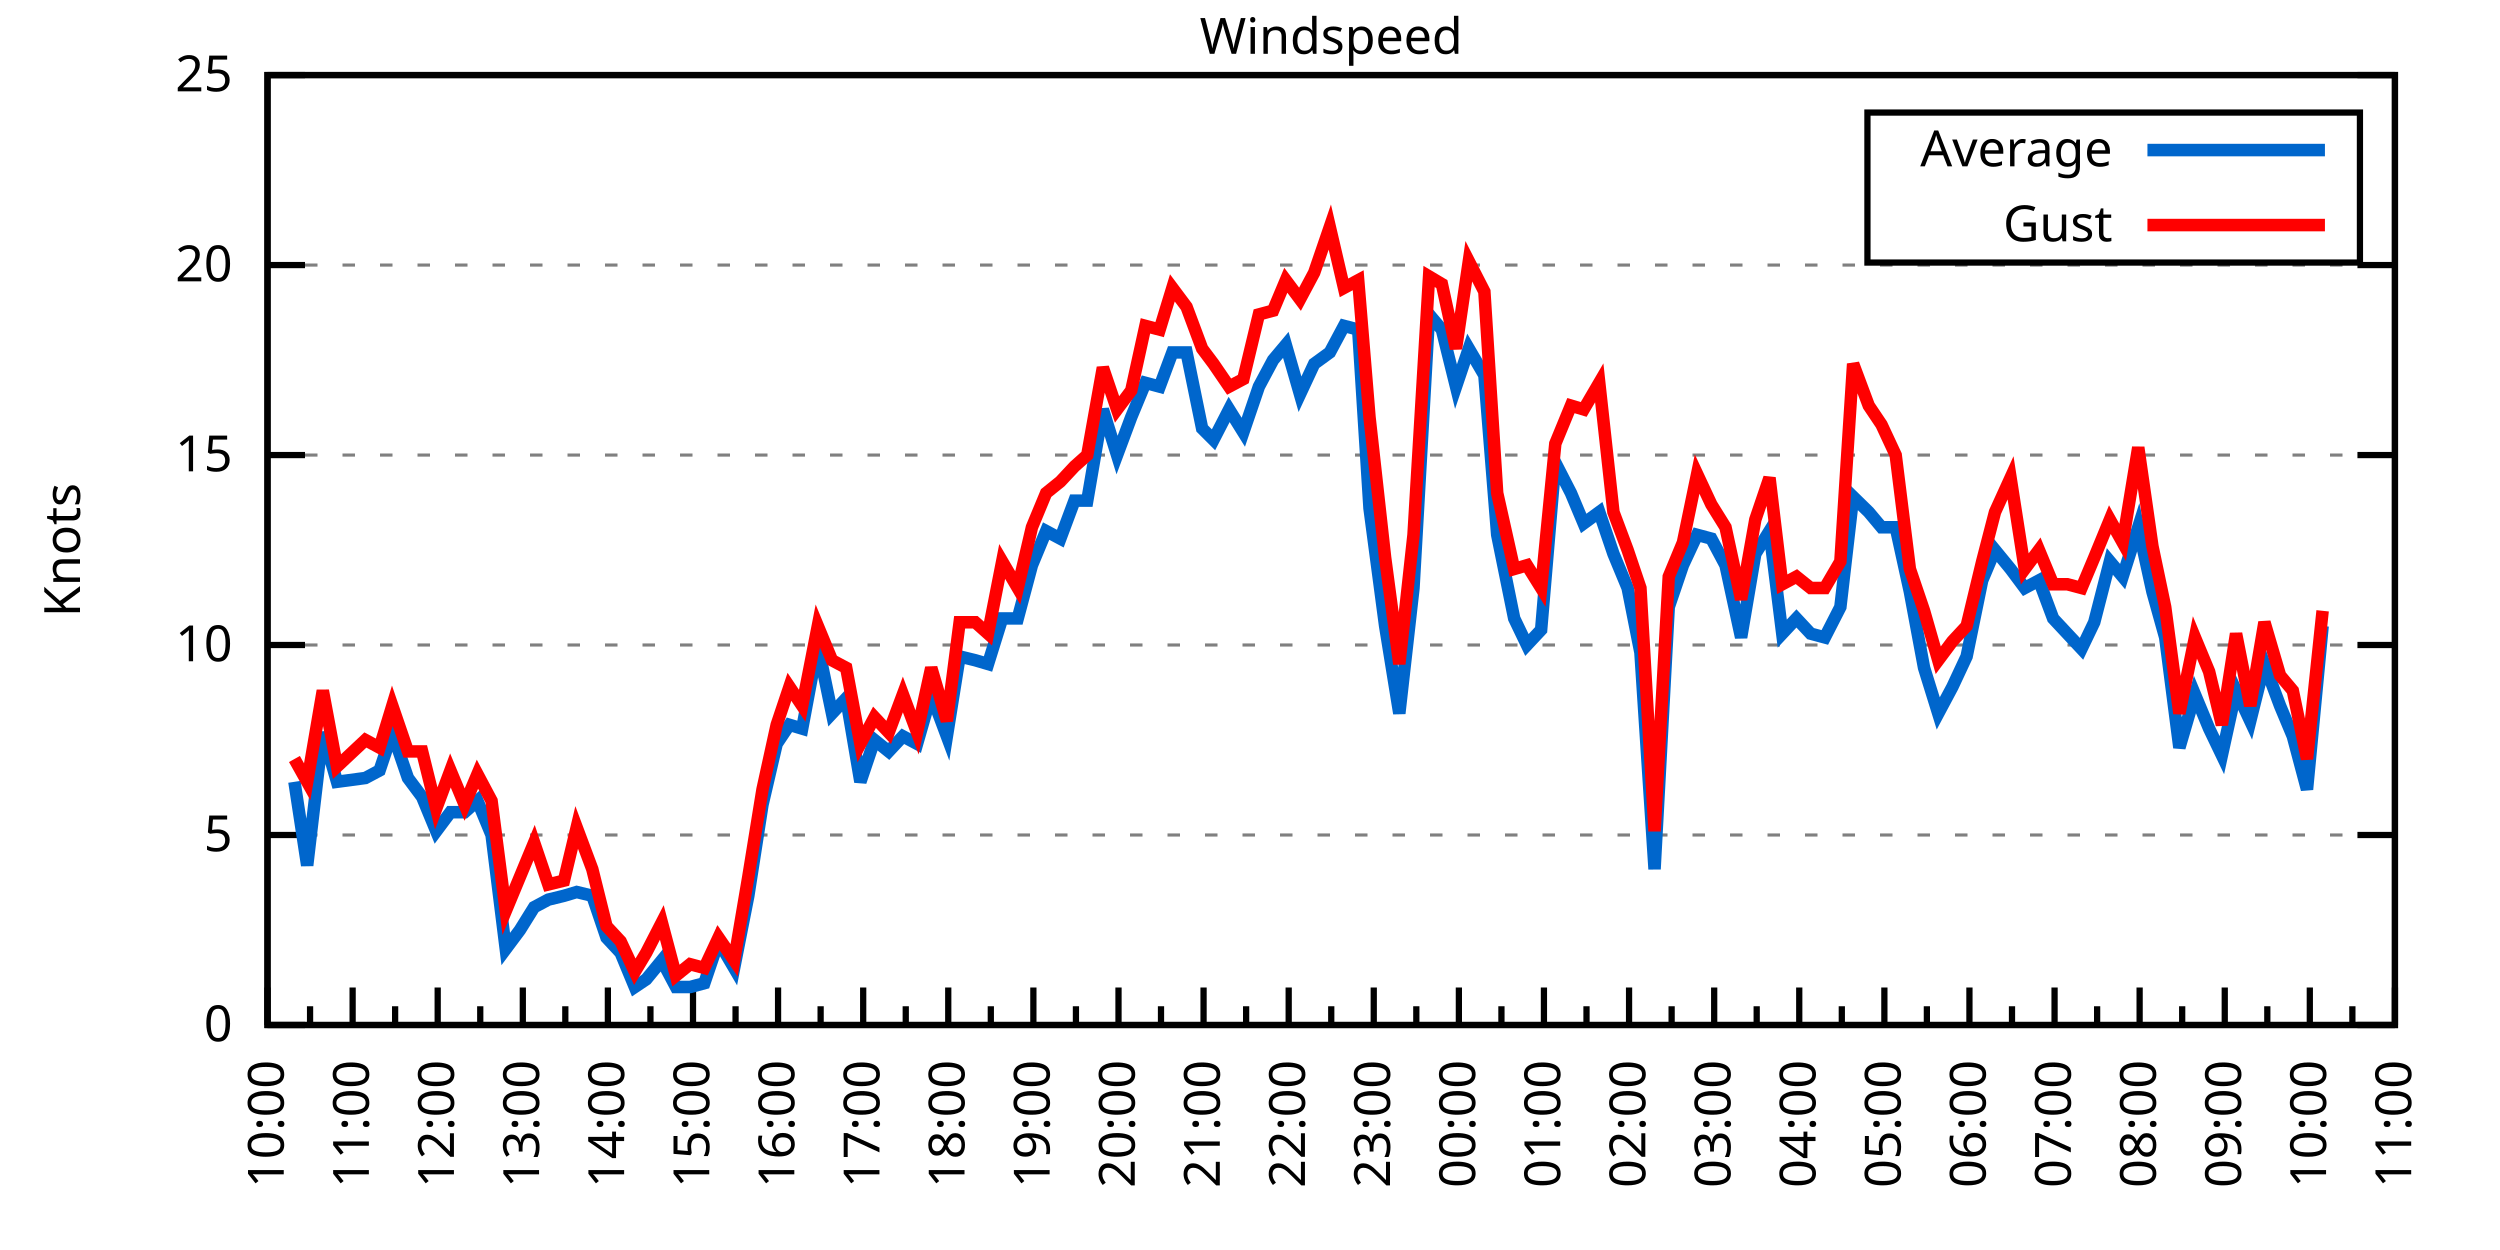
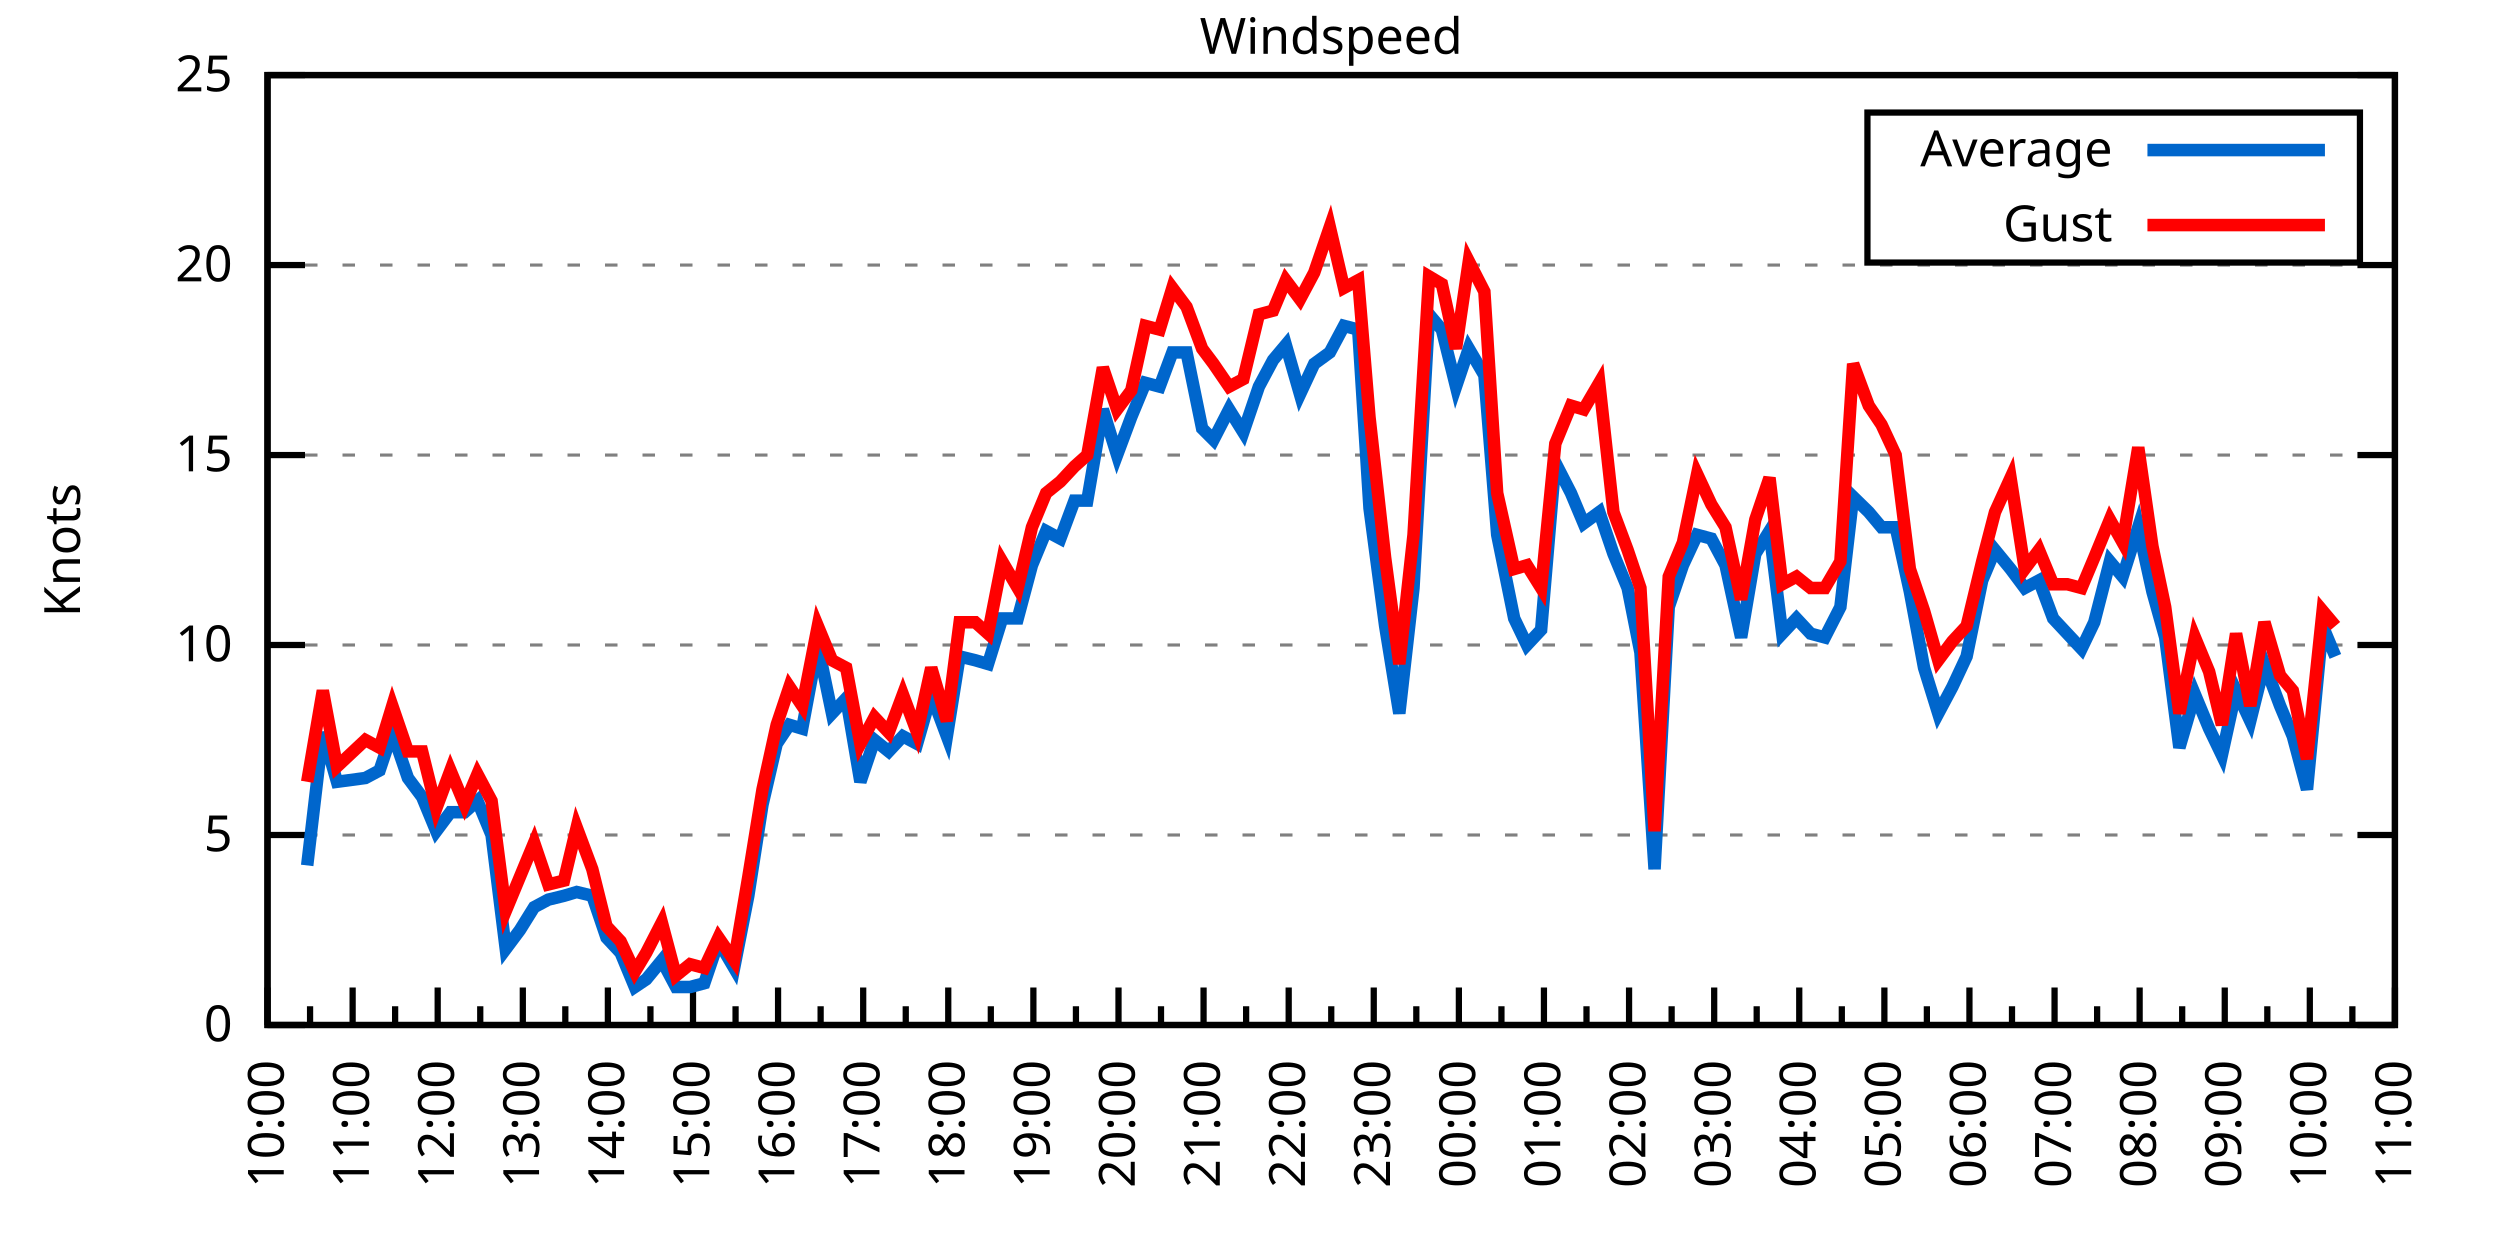
<svg xmlns="http://www.w3.org/2000/svg" xmlns:xlink="http://www.w3.org/1999/xlink" width="400" height="200" viewBox="0 0 400 200">
  <g id="gnuplot_canvas">
    <rect x="0" y="0" width="400" height="200" fill="none" />
    <defs>
      <circle id="gpDot" r="0.5" stroke-width="0.5" stroke="currentColor" />
      <path id="gpPt0" stroke-width="0.333" stroke="currentColor" d="M-1,0 h2 M0,-1 v2" />
      <path id="gpPt1" stroke-width="0.333" stroke="currentColor" d="M-1,-1 L1,1 M1,-1 L-1,1" />
      <path id="gpPt2" stroke-width="0.333" stroke="currentColor" d="M-1,0 L1,0 M0,-1 L0,1 M-1,-1 L1,1 M-1,1 L1,-1" />
      <rect id="gpPt3" stroke-width="0.333" stroke="currentColor" x="-1" y="-1" width="2" height="2" />
      <rect id="gpPt4" stroke-width="0.333" stroke="currentColor" fill="currentColor" x="-1" y="-1" width="2" height="2" />
      <circle id="gpPt5" stroke-width="0.333" stroke="currentColor" cx="0" cy="0" r="1" />
      <use xlink:href="#gpPt5" id="gpPt6" fill="currentColor" stroke="none" />
      <path id="gpPt7" stroke-width="0.333" stroke="currentColor" d="M0,-1.33 L-1.33,0.67 L1.33,0.67 z" />
      <use xlink:href="#gpPt7" id="gpPt8" fill="currentColor" stroke="none" />
      <use xlink:href="#gpPt7" id="gpPt9" stroke="currentColor" transform="rotate(180)" />
      <use xlink:href="#gpPt9" id="gpPt10" fill="currentColor" stroke="none" />
      <use xlink:href="#gpPt3" id="gpPt11" stroke="currentColor" transform="rotate(45)" />
      <use xlink:href="#gpPt11" id="gpPt12" fill="currentColor" stroke="none" />
      <path id="gpPt13" stroke-width="0.333" stroke="currentColor" d="M0,1.330 L1.265,0.411 L0.782,-1.067 L-0.782,-1.076 L-1.265,0.411 z" />
      <use xlink:href="#gpPt13" id="gpPt14" fill="currentColor" stroke="none" />
      <filter id="textbox" filterUnits="objectBoundingBox" x="0" y="0" height="1" width="1">
        <feFlood flood-color="white" flood-opacity="1" result="bgnd" />
        <feComposite in="SourceGraphic" in2="bgnd" operator="atop" />
      </filter>
      <filter id="greybox" filterUnits="objectBoundingBox" x="0" y="0" height="1" width="1">
        <feFlood flood-color="lightgrey" flood-opacity="1" result="grey" />
        <feComposite in="SourceGraphic" in2="grey" operator="atop" />
      </filter>
    </defs>
    <g fill="none" color="white" stroke="currentColor" stroke-width="1.00" stroke-linecap="butt" stroke-linejoin="miter">
</g>
    <g fill="none" color="black" stroke="currentColor" stroke-width="1.00" stroke-linecap="butt" stroke-linejoin="miter">
      <g stroke="none" shape-rendering="crispEdges">
        <polygon fill="rgb(255, 255, 255)" points="42.80,164.00 383.18,164.00 383.18,12.02 42.80,12.02 " />
      </g>
    </g>
    <g fill="none" color="black" stroke="currentColor" stroke-width="1.00" stroke-linecap="butt" stroke-linejoin="miter">
</g>
    <g fill="none" color="black" stroke="black" stroke-width="0.50" stroke-linecap="butt" stroke-linejoin="miter">
</g>
    <g fill="none" color="gray" stroke="currentColor" stroke-width="0.50" stroke-linecap="butt" stroke-linejoin="miter">
      <path stroke="gray" stroke-dasharray="2,4" class="gridline" d="M42.80,164.00 L383.19,164.00  " />
    </g>
    <g fill="none" color="gray" stroke="gray" stroke-width="1.00" stroke-linecap="butt" stroke-linejoin="miter">
</g>
    <g fill="none" color="black" stroke="currentColor" stroke-width="1.00" stroke-linecap="butt" stroke-linejoin="miter">
      <path stroke="black" d="M42.80,164.00 L48.80,164.00 M383.19,164.00 L377.19,164.00  " />
      <g transform="translate(37.20,166.60)" stroke="none" fill="black" font-family="Sans" font-size="8.00" text-anchor="end">
        <text>
          <tspan font-family="Sans"> 0</tspan>
        </text>
      </g>
    </g>
    <g fill="none" color="black" stroke="currentColor" stroke-width="1.00" stroke-linecap="butt" stroke-linejoin="miter">
</g>
    <g fill="none" color="black" stroke="black" stroke-width="0.50" stroke-linecap="butt" stroke-linejoin="miter">
</g>
    <g fill="none" color="gray" stroke="currentColor" stroke-width="0.50" stroke-linecap="butt" stroke-linejoin="miter">
      <path stroke="gray" stroke-dasharray="2,4" class="gridline" d="M42.80,133.60 L383.19,133.60  " />
    </g>
    <g fill="none" color="gray" stroke="gray" stroke-width="1.00" stroke-linecap="butt" stroke-linejoin="miter">
</g>
    <g fill="none" color="black" stroke="currentColor" stroke-width="1.00" stroke-linecap="butt" stroke-linejoin="miter">
      <path stroke="black" d="M42.80,133.60 L48.80,133.60 M383.19,133.60 L377.19,133.60  " />
      <g transform="translate(37.20,136.20)" stroke="none" fill="black" font-family="Sans" font-size="8.00" text-anchor="end">
        <text>
          <tspan font-family="Sans"> 5</tspan>
        </text>
      </g>
    </g>
    <g fill="none" color="black" stroke="currentColor" stroke-width="1.00" stroke-linecap="butt" stroke-linejoin="miter">
</g>
    <g fill="none" color="black" stroke="black" stroke-width="0.50" stroke-linecap="butt" stroke-linejoin="miter">
</g>
    <g fill="none" color="gray" stroke="currentColor" stroke-width="0.50" stroke-linecap="butt" stroke-linejoin="miter">
      <path stroke="gray" stroke-dasharray="2,4" class="gridline" d="M42.80,103.20 L383.19,103.20  " />
    </g>
    <g fill="none" color="gray" stroke="gray" stroke-width="1.00" stroke-linecap="butt" stroke-linejoin="miter">
</g>
    <g fill="none" color="black" stroke="currentColor" stroke-width="1.00" stroke-linecap="butt" stroke-linejoin="miter">
      <path stroke="black" d="M42.80,103.20 L48.80,103.20 M383.19,103.20 L377.19,103.20  " />
      <g transform="translate(37.20,105.80)" stroke="none" fill="black" font-family="Sans" font-size="8.00" text-anchor="end">
        <text>
          <tspan font-family="Sans"> 10</tspan>
        </text>
      </g>
    </g>
    <g fill="none" color="black" stroke="currentColor" stroke-width="1.00" stroke-linecap="butt" stroke-linejoin="miter">
</g>
    <g fill="none" color="black" stroke="black" stroke-width="0.50" stroke-linecap="butt" stroke-linejoin="miter">
</g>
    <g fill="none" color="gray" stroke="currentColor" stroke-width="0.50" stroke-linecap="butt" stroke-linejoin="miter">
      <path stroke="gray" stroke-dasharray="2,4" class="gridline" d="M42.80,72.81 L383.19,72.81  " />
    </g>
    <g fill="none" color="gray" stroke="gray" stroke-width="1.00" stroke-linecap="butt" stroke-linejoin="miter">
</g>
    <g fill="none" color="black" stroke="currentColor" stroke-width="1.00" stroke-linecap="butt" stroke-linejoin="miter">
      <path stroke="black" d="M42.80,72.81 L48.80,72.81 M383.19,72.81 L377.19,72.81  " />
      <g transform="translate(37.20,75.41)" stroke="none" fill="black" font-family="Sans" font-size="8.00" text-anchor="end">
        <text>
          <tspan font-family="Sans"> 15</tspan>
        </text>
      </g>
    </g>
    <g fill="none" color="black" stroke="currentColor" stroke-width="1.00" stroke-linecap="butt" stroke-linejoin="miter">
</g>
    <g fill="none" color="black" stroke="black" stroke-width="0.50" stroke-linecap="butt" stroke-linejoin="miter">
</g>
    <g fill="none" color="gray" stroke="currentColor" stroke-width="0.50" stroke-linecap="butt" stroke-linejoin="miter">
      <path stroke="gray" stroke-dasharray="2,4" class="gridline" d="M42.80,42.41 L383.19,42.41  " />
    </g>
    <g fill="none" color="gray" stroke="gray" stroke-width="1.00" stroke-linecap="butt" stroke-linejoin="miter">
</g>
    <g fill="none" color="black" stroke="currentColor" stroke-width="1.00" stroke-linecap="butt" stroke-linejoin="miter">
      <path stroke="black" d="M42.80,42.41 L48.80,42.41 M383.19,42.41 L377.19,42.41  " />
      <g transform="translate(37.20,45.01)" stroke="none" fill="black" font-family="Sans" font-size="8.00" text-anchor="end">
        <text>
          <tspan font-family="Sans"> 20</tspan>
        </text>
      </g>
    </g>
    <g fill="none" color="black" stroke="currentColor" stroke-width="1.00" stroke-linecap="butt" stroke-linejoin="miter">
</g>
    <g fill="none" color="black" stroke="black" stroke-width="0.50" stroke-linecap="butt" stroke-linejoin="miter">
</g>
    <g fill="none" color="gray" stroke="currentColor" stroke-width="0.50" stroke-linecap="butt" stroke-linejoin="miter">
      <path stroke="gray" stroke-dasharray="2,4" class="gridline" d="M42.80,12.01 L383.19,12.01  " />
    </g>
    <g fill="none" color="gray" stroke="gray" stroke-width="1.00" stroke-linecap="butt" stroke-linejoin="miter">
</g>
    <g fill="none" color="black" stroke="currentColor" stroke-width="1.00" stroke-linecap="butt" stroke-linejoin="miter">
      <path stroke="black" d="M42.80,12.01 L48.80,12.01 M383.19,12.01 L377.19,12.01  " />
      <g transform="translate(37.20,14.61)" stroke="none" fill="black" font-family="Sans" font-size="8.00" text-anchor="end">
        <text>
          <tspan font-family="Sans"> 25</tspan>
        </text>
      </g>
    </g>
    <g fill="none" color="black" stroke="currentColor" stroke-width="1.00" stroke-linecap="butt" stroke-linejoin="miter">
      <path stroke="black" d="M42.80,164.00 L42.80,158.00  " />
      <g transform="translate(45.40,169.60) rotate(270)" stroke="none" fill="black" font-family="Sans" font-size="8.00" text-anchor="end">
        <text>
          <tspan font-family="Sans">10:00</tspan>
        </text>
      </g>
    </g>
    <g fill="none" color="black" stroke="currentColor" stroke-width="1.00" stroke-linecap="butt" stroke-linejoin="miter">
      <path stroke="black" d="M49.61,164.00 L49.61,161.00 M56.42,164.00 L56.42,158.00  " />
      <g transform="translate(59.02,169.60) rotate(270)" stroke="none" fill="black" font-family="Sans" font-size="8.00" text-anchor="end">
        <text>
          <tspan font-family="Sans">11:00</tspan>
        </text>
      </g>
    </g>
    <g fill="none" color="black" stroke="currentColor" stroke-width="1.00" stroke-linecap="butt" stroke-linejoin="miter">
      <path stroke="black" d="M63.22,164.00 L63.22,161.00 M70.03,164.00 L70.03,158.00  " />
      <g transform="translate(72.63,169.60) rotate(270)" stroke="none" fill="black" font-family="Sans" font-size="8.00" text-anchor="end">
        <text>
          <tspan font-family="Sans">12:00</tspan>
        </text>
      </g>
    </g>
    <g fill="none" color="black" stroke="currentColor" stroke-width="1.00" stroke-linecap="butt" stroke-linejoin="miter">
      <path stroke="black" d="M76.84,164.00 L76.84,161.00 M83.65,164.00 L83.65,158.00  " />
      <g transform="translate(86.25,169.60) rotate(270)" stroke="none" fill="black" font-family="Sans" font-size="8.00" text-anchor="end">
        <text>
          <tspan font-family="Sans">13:00</tspan>
        </text>
      </g>
    </g>
    <g fill="none" color="black" stroke="currentColor" stroke-width="1.00" stroke-linecap="butt" stroke-linejoin="miter">
      <path stroke="black" d="M90.45,164.00 L90.45,161.00 M97.26,164.00 L97.26,158.00  " />
      <g transform="translate(99.86,169.60) rotate(270)" stroke="none" fill="black" font-family="Sans" font-size="8.00" text-anchor="end">
        <text>
          <tspan font-family="Sans">14:00</tspan>
        </text>
      </g>
    </g>
    <g fill="none" color="black" stroke="currentColor" stroke-width="1.00" stroke-linecap="butt" stroke-linejoin="miter">
      <path stroke="black" d="M104.07,164.00 L104.07,161.00 M110.88,164.00 L110.88,158.00  " />
      <g transform="translate(113.48,169.60) rotate(270)" stroke="none" fill="black" font-family="Sans" font-size="8.00" text-anchor="end">
        <text>
          <tspan font-family="Sans">15:00</tspan>
        </text>
      </g>
    </g>
    <g fill="none" color="black" stroke="currentColor" stroke-width="1.00" stroke-linecap="butt" stroke-linejoin="miter">
      <path stroke="black" d="M117.69,164.00 L117.69,161.00 M124.49,164.00 L124.49,158.00  " />
      <g transform="translate(127.09,169.60) rotate(270)" stroke="none" fill="black" font-family="Sans" font-size="8.00" text-anchor="end">
        <text>
          <tspan font-family="Sans">16:00</tspan>
        </text>
      </g>
    </g>
    <g fill="none" color="black" stroke="currentColor" stroke-width="1.00" stroke-linecap="butt" stroke-linejoin="miter">
      <path stroke="black" d="M131.30,164.00 L131.30,161.00 M138.11,164.00 L138.11,158.00  " />
      <g transform="translate(140.71,169.60) rotate(270)" stroke="none" fill="black" font-family="Sans" font-size="8.00" text-anchor="end">
        <text>
          <tspan font-family="Sans">17:00</tspan>
        </text>
      </g>
    </g>
    <g fill="none" color="black" stroke="currentColor" stroke-width="1.00" stroke-linecap="butt" stroke-linejoin="miter">
      <path stroke="black" d="M144.92,164.00 L144.92,161.00 M151.72,164.00 L151.72,158.00  " />
      <g transform="translate(154.32,169.60) rotate(270)" stroke="none" fill="black" font-family="Sans" font-size="8.00" text-anchor="end">
        <text>
          <tspan font-family="Sans">18:00</tspan>
        </text>
      </g>
    </g>
    <g fill="none" color="black" stroke="currentColor" stroke-width="1.00" stroke-linecap="butt" stroke-linejoin="miter">
      <path stroke="black" d="M158.53,164.00 L158.53,161.00 M165.34,164.00 L165.34,158.00  " />
      <g transform="translate(167.94,169.60) rotate(270)" stroke="none" fill="black" font-family="Sans" font-size="8.00" text-anchor="end">
        <text>
          <tspan font-family="Sans">19:00</tspan>
        </text>
      </g>
    </g>
    <g fill="none" color="black" stroke="currentColor" stroke-width="1.00" stroke-linecap="butt" stroke-linejoin="miter">
      <path stroke="black" d="M172.15,164.00 L172.15,161.00 M178.96,164.00 L178.96,158.00  " />
      <g transform="translate(181.56,169.60) rotate(270)" stroke="none" fill="black" font-family="Sans" font-size="8.00" text-anchor="end">
        <text>
          <tspan font-family="Sans">20:00</tspan>
        </text>
      </g>
    </g>
    <g fill="none" color="black" stroke="currentColor" stroke-width="1.00" stroke-linecap="butt" stroke-linejoin="miter">
      <path stroke="black" d="M185.76,164.00 L185.76,161.00 M192.57,164.00 L192.57,158.00  " />
      <g transform="translate(195.17,169.60) rotate(270)" stroke="none" fill="black" font-family="Sans" font-size="8.00" text-anchor="end">
        <text>
          <tspan font-family="Sans">21:00</tspan>
        </text>
      </g>
    </g>
    <g fill="none" color="black" stroke="currentColor" stroke-width="1.00" stroke-linecap="butt" stroke-linejoin="miter">
      <path stroke="black" d="M199.38,164.00 L199.38,161.00 M206.19,164.00 L206.19,158.00  " />
      <g transform="translate(208.79,169.60) rotate(270)" stroke="none" fill="black" font-family="Sans" font-size="8.00" text-anchor="end">
        <text>
          <tspan font-family="Sans">22:00</tspan>
        </text>
      </g>
    </g>
    <g fill="none" color="black" stroke="currentColor" stroke-width="1.00" stroke-linecap="butt" stroke-linejoin="miter">
      <path stroke="black" d="M213.00,164.00 L213.00,161.00 M219.80,164.00 L219.80,158.00  " />
      <g transform="translate(222.40,169.60) rotate(270)" stroke="none" fill="black" font-family="Sans" font-size="8.00" text-anchor="end">
        <text>
          <tspan font-family="Sans">23:00</tspan>
        </text>
      </g>
    </g>
    <g fill="none" color="black" stroke="currentColor" stroke-width="1.00" stroke-linecap="butt" stroke-linejoin="miter">
      <path stroke="black" d="M226.61,164.00 L226.61,161.00 M233.42,164.00 L233.42,158.00  " />
      <g transform="translate(236.02,169.60) rotate(270)" stroke="none" fill="black" font-family="Sans" font-size="8.00" text-anchor="end">
        <text>
          <tspan font-family="Sans">00:00</tspan>
        </text>
      </g>
    </g>
    <g fill="none" color="black" stroke="currentColor" stroke-width="1.00" stroke-linecap="butt" stroke-linejoin="miter">
      <path stroke="black" d="M240.23,164.00 L240.23,161.00 M247.03,164.00 L247.03,158.00  " />
      <g transform="translate(249.63,169.60) rotate(270)" stroke="none" fill="black" font-family="Sans" font-size="8.00" text-anchor="end">
        <text>
          <tspan font-family="Sans">01:00</tspan>
        </text>
      </g>
    </g>
    <g fill="none" color="black" stroke="currentColor" stroke-width="1.00" stroke-linecap="butt" stroke-linejoin="miter">
      <path stroke="black" d="M253.84,164.00 L253.84,161.00 M260.65,164.00 L260.65,158.00  " />
      <g transform="translate(263.25,169.60) rotate(270)" stroke="none" fill="black" font-family="Sans" font-size="8.00" text-anchor="end">
        <text>
          <tspan font-family="Sans">02:00</tspan>
        </text>
      </g>
    </g>
    <g fill="none" color="black" stroke="currentColor" stroke-width="1.00" stroke-linecap="butt" stroke-linejoin="miter">
      <path stroke="black" d="M267.46,164.00 L267.46,161.00 M274.27,164.00 L274.27,158.00  " />
      <g transform="translate(276.87,169.60) rotate(270)" stroke="none" fill="black" font-family="Sans" font-size="8.00" text-anchor="end">
        <text>
          <tspan font-family="Sans">03:00</tspan>
        </text>
      </g>
    </g>
    <g fill="none" color="black" stroke="currentColor" stroke-width="1.00" stroke-linecap="butt" stroke-linejoin="miter">
      <path stroke="black" d="M281.07,164.00 L281.07,161.00 M287.88,164.00 L287.88,158.00  " />
      <g transform="translate(290.48,169.60) rotate(270)" stroke="none" fill="black" font-family="Sans" font-size="8.00" text-anchor="end">
        <text>
          <tspan font-family="Sans">04:00</tspan>
        </text>
      </g>
    </g>
    <g fill="none" color="black" stroke="currentColor" stroke-width="1.00" stroke-linecap="butt" stroke-linejoin="miter">
      <path stroke="black" d="M294.69,164.00 L294.69,161.00 M301.50,164.00 L301.50,158.00  " />
      <g transform="translate(304.10,169.60) rotate(270)" stroke="none" fill="black" font-family="Sans" font-size="8.00" text-anchor="end">
        <text>
          <tspan font-family="Sans">05:00</tspan>
        </text>
      </g>
    </g>
    <g fill="none" color="black" stroke="currentColor" stroke-width="1.00" stroke-linecap="butt" stroke-linejoin="miter">
      <path stroke="black" d="M308.30,164.00 L308.30,161.00 M315.11,164.00 L315.11,158.00  " />
      <g transform="translate(317.71,169.60) rotate(270)" stroke="none" fill="black" font-family="Sans" font-size="8.00" text-anchor="end">
        <text>
          <tspan font-family="Sans">06:00</tspan>
        </text>
      </g>
    </g>
    <g fill="none" color="black" stroke="currentColor" stroke-width="1.00" stroke-linecap="butt" stroke-linejoin="miter">
      <path stroke="black" d="M321.92,164.00 L321.92,161.00 M328.73,164.00 L328.73,158.00  " />
      <g transform="translate(331.33,169.60) rotate(270)" stroke="none" fill="black" font-family="Sans" font-size="8.00" text-anchor="end">
        <text>
          <tspan font-family="Sans">07:00</tspan>
        </text>
      </g>
    </g>
    <g fill="none" color="black" stroke="currentColor" stroke-width="1.00" stroke-linecap="butt" stroke-linejoin="miter">
      <path stroke="black" d="M335.54,164.00 L335.54,161.00 M342.34,164.00 L342.34,158.00  " />
      <g transform="translate(344.94,169.60) rotate(270)" stroke="none" fill="black" font-family="Sans" font-size="8.00" text-anchor="end">
        <text>
          <tspan font-family="Sans">08:00</tspan>
        </text>
      </g>
    </g>
    <g fill="none" color="black" stroke="currentColor" stroke-width="1.00" stroke-linecap="butt" stroke-linejoin="miter">
      <path stroke="black" d="M349.15,164.00 L349.15,161.00 M355.96,164.00 L355.96,158.00  " />
      <g transform="translate(358.56,169.60) rotate(270)" stroke="none" fill="black" font-family="Sans" font-size="8.00" text-anchor="end">
        <text>
          <tspan font-family="Sans">09:00</tspan>
        </text>
      </g>
    </g>
    <g fill="none" color="black" stroke="currentColor" stroke-width="1.00" stroke-linecap="butt" stroke-linejoin="miter">
      <path stroke="black" d="M362.77,164.00 L362.77,161.00 M369.57,164.00 L369.57,158.00  " />
      <g transform="translate(372.17,169.60) rotate(270)" stroke="none" fill="black" font-family="Sans" font-size="8.00" text-anchor="end">
        <text>
          <tspan font-family="Sans">10:00</tspan>
        </text>
      </g>
    </g>
    <g fill="none" color="black" stroke="currentColor" stroke-width="1.00" stroke-linecap="butt" stroke-linejoin="miter">
      <path stroke="black" d="M376.38,164.00 L376.38,161.00 M383.19,164.00 L383.19,158.00  " />
      <g transform="translate(385.79,169.60) rotate(270)" stroke="none" fill="black" font-family="Sans" font-size="8.00" text-anchor="end">
        <text>
          <tspan font-family="Sans">11:00</tspan>
        </text>
      </g>
    </g>
    <g fill="none" color="black" stroke="currentColor" stroke-width="1.00" stroke-linecap="butt" stroke-linejoin="miter">
</g>
    <g fill="none" color="black" stroke="currentColor" stroke-width="1.00" stroke-linecap="butt" stroke-linejoin="miter">
      <path stroke="black" d="M42.80,12.01 L42.80,164.00 L383.19,164.00 L383.19,12.01 L42.80,12.01 Z  " />
    </g>
    <g fill="none" color="black" stroke="currentColor" stroke-width="1.00" stroke-linecap="butt" stroke-linejoin="miter">
      <g transform="translate(12.80,88.01) rotate(270)" stroke="none" fill="black" font-family="Sans" font-size="8.00" text-anchor="middle">
        <text>
          <tspan font-family="Sans">Knots</tspan>
        </text>
      </g>
    </g>
    <g fill="none" color="black" stroke="currentColor" stroke-width="1.00" stroke-linecap="butt" stroke-linejoin="miter">
</g>
    <g fill="none" color="black" stroke="currentColor" stroke-width="1.00" stroke-linecap="butt" stroke-linejoin="miter">
      <path stroke="black" d="M298.79,42.01 L298.79,18.01 L377.59,18.01 L377.59,42.01 L298.79,42.01 Z  " />
    </g>
    <g id="Windspeed_plot_1">
      <g fill="none" color="white" stroke="black" stroke-width="2.00" stroke-linecap="butt" stroke-linejoin="miter">
</g>
      <g fill="none" color="black" stroke="currentColor" stroke-width="2.00" stroke-linecap="butt" stroke-linejoin="miter">
        <g transform="translate(337.99,26.61)" stroke="none" fill="black" font-family="Sans" font-size="8.00" text-anchor="end">
          <text>
            <tspan font-family="Sans">Average</tspan>
          </text>
        </g>
      </g>
      <g fill="none" color="black" stroke="currentColor" stroke-width="2.00" stroke-linecap="butt" stroke-linejoin="miter">
-         <path stroke="rgb(  0, 102, 204)" d="M343.59,24.01 L371.99,24.01 M47.11,125.09 L49.15,138.47 L51.65,117.19 L53.92,125.09 L58.46,124.48 L60.73,123.27   L62.77,117.19 L65.27,124.48 L67.54,127.52 L69.80,132.99 L72.07,129.95 L74.34,129.95 L76.39,128.13 L78.65,133.60   L80.92,151.84 L83.19,148.80 L85.46,145.15 L87.73,143.94 L90.23,143.33 L92.27,142.72 L94.77,143.33 L97.04,150.02   L99.30,152.45 L101.57,157.92 L103.39,156.70 L105.89,153.66 L108.15,157.92 L110.42,157.92 L112.69,157.31 L114.96,150.62   L117.46,154.88 L119.73,143.33 L122.00,128.74 L124.27,119.01 L126.31,115.97 L128.35,116.58 L130.85,103.20 L133.12,114.15   L135.39,111.72 L137.66,125.09 L139.92,118.40 L142.19,120.23 L144.46,117.80 L146.73,119.01 L149.00,111.11 L151.50,117.80   L153.54,105.03 L156.04,105.64 L158.08,106.24 L160.35,98.95 L162.84,98.95 L165.11,90.44 L167.38,84.97 L169.65,86.18   L171.92,80.10 L173.96,80.10 L176.46,65.51 L178.73,72.81 L181.00,66.73 L183.27,61.25 L185.54,61.86 L187.58,56.39   L189.85,56.39 L192.34,68.55 L194.16,70.37 L196.66,65.51 L198.93,69.16 L201.42,61.86 L203.69,57.61 L205.73,55.18   L208.00,63.08 L210.27,58.21 L212.77,56.39 L215.04,52.14 L217.31,52.74 L219.12,81.32 L221.62,100.16 L223.89,114.15   L226.16,94.08 L228.65,50.31 L230.70,52.74 L232.96,61.86 L235.01,55.78 L237.50,60.04 L239.55,85.57 L242.27,98.95   L244.31,103.20 L246.58,100.77 L248.85,74.02 L251.35,78.89 L253.39,83.75 L255.88,81.93 L258.15,88.61 L260.42,94.08   L262.47,104.42 L264.73,139.07 L267.00,97.12 L269.27,90.44 L271.54,85.57 L273.81,86.18 L276.08,90.44 L278.58,101.99   L280.85,88.61 L283.12,84.97 L285.16,101.38 L287.43,98.95 L289.70,101.38 L291.97,101.99 L294.46,97.12 L296.50,79.49   L299.00,81.93 L301.04,84.36 L303.31,84.36 L305.58,94.69 L307.85,106.85 L310.12,114.15 L312.39,109.89 L314.66,105.03   L317.15,92.87 L319.20,88.00 L321.69,91.04 L323.96,94.08 L326.23,92.87 L328.50,98.95 L330.77,101.38 L333.04,103.81   L335.08,99.56 L337.58,89.83 L339.62,92.26 L342.12,84.36 L344.39,94.69 L346.43,101.99 L348.70,119.62 L351.19,111.11   L353.46,116.58 L355.50,120.83 L357.77,110.50 L360.04,115.36 L362.31,106.24 L364.81,112.93 L366.85,117.80 L369.12,126.31   L371.62,100.16  " />
+         <path stroke="rgb(  0, 102, 204)" d="M343.59,24.01 L371.99,24.01 M49.15,138.47 L51.65,117.19 L53.92,125.09 L58.46,124.48 L60.73,123.27 L62.77,117.19   L65.27,124.48 L67.54,127.52 L69.80,132.99 L72.07,129.95 L74.34,129.95 L76.39,128.13 L78.65,133.60 L80.92,151.84   L83.19,148.80 L85.46,145.15 L87.73,143.94 L90.23,143.33 L92.27,142.72 L94.77,143.33 L97.04,150.02 L99.30,152.45   L101.57,157.92 L103.39,156.70 L105.89,153.66 L108.15,157.92 L110.42,157.92 L112.69,157.31 L114.96,150.62 L117.46,154.88   L119.73,143.33 L122.00,128.74 L124.27,119.01 L126.31,115.97 L128.35,116.58 L130.85,103.20 L133.12,114.15 L135.39,111.72   L137.66,125.09 L139.92,118.40 L142.19,120.23 L144.46,117.80 L146.73,119.01 L149.00,111.11 L151.50,117.80 L153.54,105.03   L156.04,105.64 L158.08,106.24 L160.35,98.95 L162.84,98.95 L165.11,90.44 L167.38,84.97 L169.65,86.18 L171.92,80.10   L173.96,80.10 L176.46,65.51 L178.73,72.81 L181.00,66.73 L183.27,61.25 L185.54,61.86 L187.58,56.39 L189.85,56.39   L192.34,68.55 L194.16,70.37 L196.66,65.51 L198.93,69.16 L201.42,61.86 L203.69,57.61 L205.73,55.18 L208.00,63.08   L210.27,58.21 L212.77,56.39 L215.04,52.14 L217.31,52.74 L219.12,81.32 L221.62,100.16 L223.89,114.15 L226.16,94.08   L228.65,50.31 L230.70,52.74 L232.96,61.86 L235.01,55.78 L237.50,60.04 L239.55,85.57 L242.27,98.95 L244.31,103.20   L246.58,100.77 L248.85,74.02 L251.35,78.89 L253.39,83.75 L255.88,81.93 L258.15,88.61 L260.42,94.08 L262.47,104.42   L264.73,139.07 L267.00,97.12 L269.27,90.44 L271.54,85.57 L273.81,86.18 L276.08,90.44 L278.58,101.99 L280.85,88.61   L283.12,84.97 L285.16,101.38 L287.43,98.95 L289.70,101.38 L291.97,101.99 L294.46,97.12 L296.50,79.49 L299.00,81.93   L301.04,84.36 L303.31,84.36 L305.58,94.69 L307.85,106.85 L310.12,114.15 L312.39,109.89 L314.66,105.03 L317.15,92.87   L319.20,88.00 L321.69,91.04 L323.96,94.08 L326.23,92.87 L328.50,98.95 L330.77,101.38 L333.04,103.81 L335.08,99.56   L337.58,89.83 L339.62,92.26 L342.12,84.36 L344.39,94.69 L346.43,101.99 L348.70,119.62 L351.19,111.11 L353.46,116.58   L355.50,120.83 L357.77,110.50 L360.04,115.36 L362.31,106.24 L364.81,112.93 L366.85,117.80 L369.12,126.31 L371.62,100.16   L373.66,105.03  " />
      </g>
    </g>
    <g id="Windspeed_plot_2">
      <g fill="none" color="black" stroke="currentColor" stroke-width="2.00" stroke-linecap="butt" stroke-linejoin="miter">
        <g transform="translate(337.99,38.61)" stroke="none" fill="black" font-family="Sans" font-size="8.00" text-anchor="end">
          <text>
            <tspan font-family="Sans">Gust</tspan>
          </text>
        </g>
      </g>
      <g fill="none" color="black" stroke="currentColor" stroke-width="2.00" stroke-linecap="butt" stroke-linejoin="miter">
-         <path stroke="rgb(255,   0,   0)" d="M343.59,36.01 L371.99,36.01 M47.11,121.44 L49.15,125.09 L51.65,110.50 L53.92,122.66 L58.46,118.40 L60.73,119.62   L62.77,112.93 L65.27,120.23 L67.54,120.23 L69.80,129.35 L72.07,123.27 L74.34,128.74 L76.39,123.87 L78.65,128.13   L80.92,145.76 L83.19,140.29 L85.46,134.82 L87.73,141.51 L90.23,140.90 L92.27,132.39 L94.77,139.07 L97.04,148.19   L99.30,150.62 L101.57,155.49 L103.39,152.45 L105.89,147.59 L108.15,156.10 L110.42,154.27 L112.69,154.88 L114.96,150.02   L117.46,153.66 L119.73,140.29 L122.00,126.31 L124.27,115.97 L126.31,109.89 L128.35,112.93 L130.85,100.16 L133.12,105.64   L135.39,106.85 L137.66,119.01 L139.92,114.76 L142.19,117.19 L144.46,111.11 L146.73,117.19 L149.00,106.85 L151.50,115.36   L153.54,99.56 L156.04,99.56 L158.08,101.38 L160.35,89.83 L162.84,94.08 L165.11,84.36 L167.38,78.89 L169.65,77.06   L171.92,74.63 L173.96,72.81 L176.46,58.82 L178.73,65.51 L181.00,62.47 L183.27,52.14 L185.54,52.74 L187.58,46.06   L189.85,49.10 L192.34,55.78 L194.16,58.21 L196.66,61.86 L198.93,60.65 L201.42,50.31 L203.69,49.70 L205.73,44.84   L208.00,47.88 L210.27,43.62 L212.77,36.33 L215.04,46.06 L217.31,44.84 L219.12,66.73 L221.62,89.22 L223.89,106.24   L226.16,85.57 L228.65,44.23 L230.70,45.45 L232.96,55.78 L235.01,41.80 L237.50,46.66 L239.55,78.89 L242.27,91.04   L244.31,90.44 L246.58,94.08 L248.85,70.98 L251.35,64.90 L253.39,65.51 L255.88,61.25 L258.15,81.93 L260.42,88.00   L262.47,94.08 L264.73,132.99 L267.00,92.26 L269.27,86.79 L271.54,75.85 L273.81,80.71 L276.08,84.36 L278.58,95.91   L280.85,83.14 L283.12,76.45 L285.16,93.48 L287.43,92.26 L289.70,94.08 L291.97,94.08 L294.46,89.83 L296.50,58.21   L299.00,64.90 L301.04,67.94 L303.31,72.81 L305.58,91.04 L307.85,97.73 L310.12,105.64 L312.39,102.60 L314.66,100.16   L317.15,89.83 L319.20,81.93 L321.69,76.45 L323.96,91.04 L326.23,88.00 L328.50,93.48 L330.77,93.48 L333.04,94.08   L335.08,89.22 L337.58,83.14 L339.62,86.79 L342.12,71.59 L344.39,87.40 L346.43,97.12 L348.70,114.15 L351.19,101.99   L353.46,107.46 L355.50,115.97 L357.77,101.38 L360.04,112.93 L362.31,99.56 L364.81,108.07 L366.85,110.50 L369.12,121.44   L371.62,97.73  " />
+         <path stroke="rgb(255,   0,   0)" d="M343.59,36.01 L371.99,36.01 M49.15,125.09 L51.65,110.50 L53.92,122.66 L58.46,118.40 L60.73,119.62 L62.77,112.93   L65.27,120.23 L67.54,120.23 L69.80,129.35 L72.07,123.27 L74.34,128.74 L76.39,123.87 L78.65,128.13 L80.92,145.76   L83.19,140.29 L85.46,134.82 L87.73,141.51 L90.23,140.90 L92.27,132.39 L94.77,139.07 L97.04,148.19 L99.30,150.62   L101.57,155.49 L103.39,152.45 L105.89,147.59 L108.15,156.10 L110.42,154.27 L112.69,154.88 L114.96,150.02 L117.46,153.66   L119.73,140.29 L122.00,126.31 L124.27,115.97 L126.31,109.89 L128.35,112.93 L130.85,100.16 L133.12,105.64 L135.39,106.85   L137.66,119.01 L139.92,114.76 L142.19,117.19 L144.46,111.11 L146.73,117.19 L149.00,106.85 L151.50,115.36 L153.54,99.56   L156.04,99.56 L158.08,101.38 L160.35,89.83 L162.84,94.08 L165.11,84.36 L167.38,78.89 L169.65,77.06 L171.92,74.63   L173.96,72.81 L176.46,58.82 L178.73,65.51 L181.00,62.47 L183.27,52.14 L185.54,52.74 L187.58,46.06 L189.85,49.10   L192.34,55.78 L194.16,58.21 L196.66,61.86 L198.93,60.65 L201.42,50.31 L203.69,49.70 L205.73,44.84 L208.00,47.88   L210.27,43.62 L212.77,36.33 L215.04,46.06 L217.31,44.84 L219.12,66.73 L221.62,89.22 L223.89,106.24 L226.16,85.57   L228.65,44.23 L230.70,45.45 L232.96,55.78 L235.01,41.80 L237.50,46.66 L239.55,78.89 L242.27,91.04 L244.31,90.44   L246.58,94.08 L248.85,70.98 L251.35,64.90 L253.39,65.51 L255.88,61.25 L258.15,81.93 L260.42,88.00 L262.47,94.08   L264.73,132.99 L267.00,92.26 L269.27,86.79 L271.54,75.85 L273.81,80.71 L276.08,84.36 L278.58,95.91 L280.85,83.14   L283.12,76.45 L285.16,93.48 L287.43,92.26 L289.70,94.08 L291.97,94.08 L294.46,89.83 L296.50,58.21 L299.00,64.90   L301.04,67.94 L303.31,72.81 L305.58,91.04 L307.85,97.73 L310.12,105.64 L312.39,102.60 L314.66,100.16 L317.15,89.83   L319.20,81.93 L321.69,76.45 L323.96,91.04 L326.23,88.00 L328.50,93.48 L330.77,93.48 L333.04,94.08 L335.08,89.22   L337.58,83.14 L339.62,86.79 L342.12,71.59 L344.39,87.40 L346.43,97.12 L348.70,114.15 L351.19,101.99 L353.46,107.46   L355.50,115.97 L357.77,101.38 L360.04,112.93 L362.31,99.56 L364.81,108.07 L366.85,110.50 L369.12,121.44 L371.62,97.73   L373.66,100.16  " />
      </g>
    </g>
    <g fill="none" color="black" stroke="currentColor" stroke-width="2.00" stroke-linecap="butt" stroke-linejoin="miter">
</g>
    <g fill="none" color="black" stroke="black" stroke-width="1.00" stroke-linecap="butt" stroke-linejoin="miter">
</g>
    <g fill="none" color="black" stroke="currentColor" stroke-width="1.00" stroke-linecap="butt" stroke-linejoin="miter">
      <path stroke="black" d="M42.80,12.01 L42.80,164.00 L383.19,164.00 L383.19,12.01 L42.80,12.01 Z  " />
    </g>
    <g fill="none" color="black" stroke="currentColor" stroke-width="1.00" stroke-linecap="butt" stroke-linejoin="miter">
      <g transform="translate(212.99,8.61)" stroke="none" fill="black" font-family="Sans" font-size="8.00" text-anchor="middle">
        <text>
          <tspan font-family="Sans">Windspeed</tspan>
        </text>
      </g>
    </g>
    <g fill="none" color="black" stroke="currentColor" stroke-width="1.00" stroke-linecap="butt" stroke-linejoin="miter">
</g>
  </g>
</svg>
